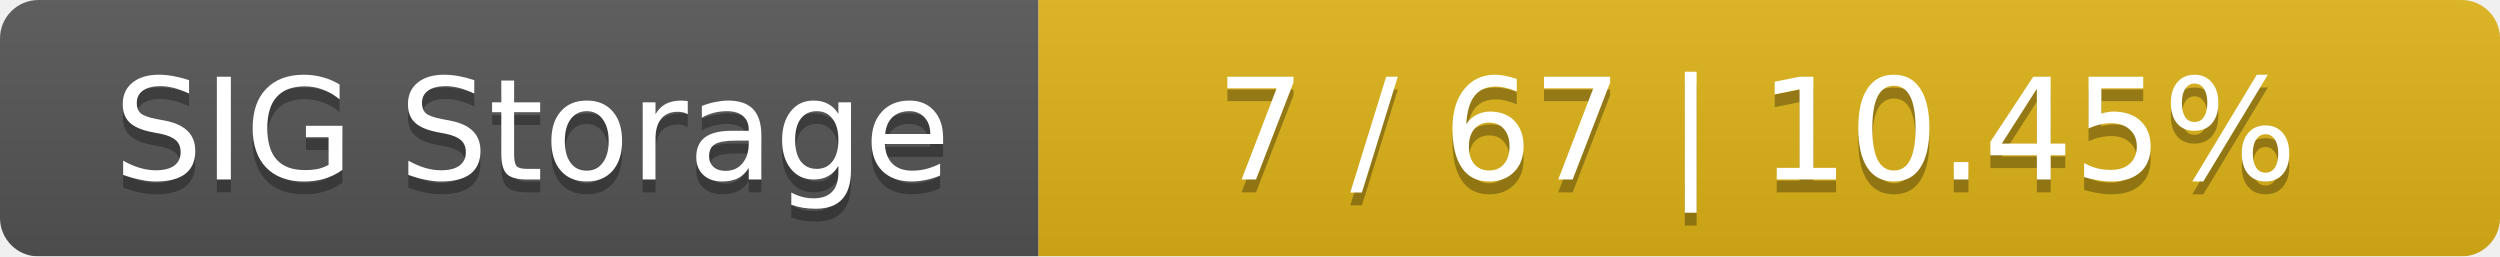
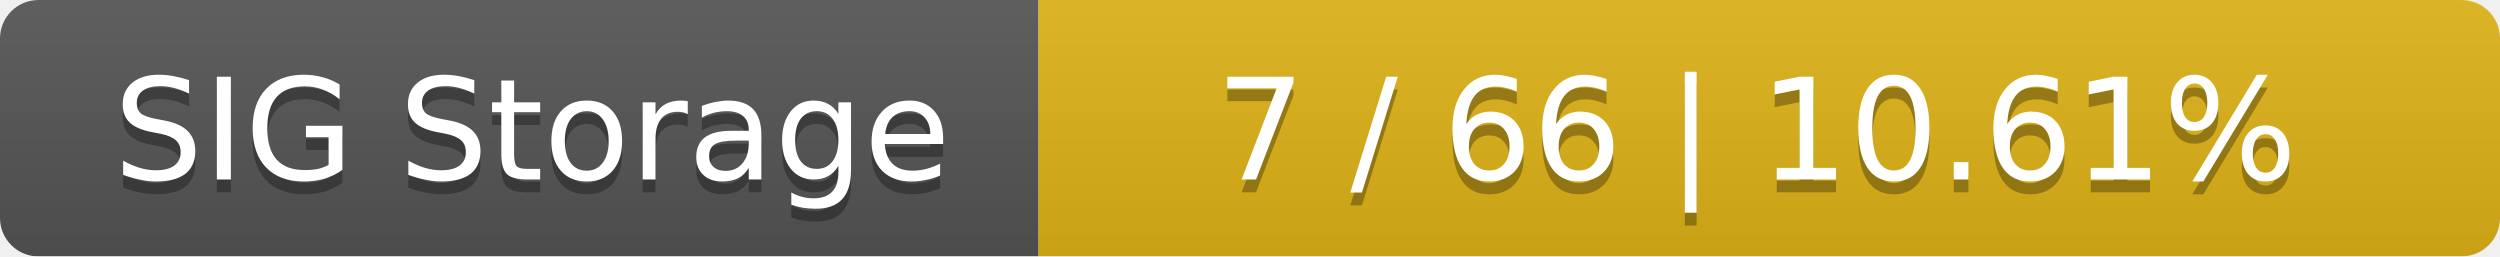
<svg xmlns="http://www.w3.org/2000/svg" width="195" height="20">
  <linearGradient id="smooth" x2="0" y2="100%">
    <stop offset="0" stop-color="#bbb" stop-opacity=".1" />
    <stop offset="1" stop-opacity=".1" />
  </linearGradient>
  <mask id="round">
    <rect width="195" height="20" rx="3" fill="#fff" />
  </mask>
  <g mask="url(#round)">
    <rect width="81" height="20" fill="#555" />
    <rect x="81" width="114" height="20" fill="#dfb317" />
    <rect width="195" height="20" fill="url(#smooth)" />
  </g>
  <g fill="#fff" text-anchor="middle" font-family="DejaVu Sans,Verdana,Geneva,sans-serif" font-size="11">
    <text x="41.5" y="15" fill="#010101" fill-opacity=".3">SIG Storage</text>
    <text x="41.5" y="14">SIG Storage</text>
-     <text x="137" y="15" fill="#010101" fill-opacity=".3">7 / 67    |    10.45%</text>
-     <text x="137" y="14">7 / 67    |    10.45%</text>
+     <text x="137" y="15" fill="#010101" fill-opacity=".3">7 / 66    |    10.61%</text>
+     <text x="137" y="14">7 / 66    |    10.61%</text>
  </g>
</svg>
